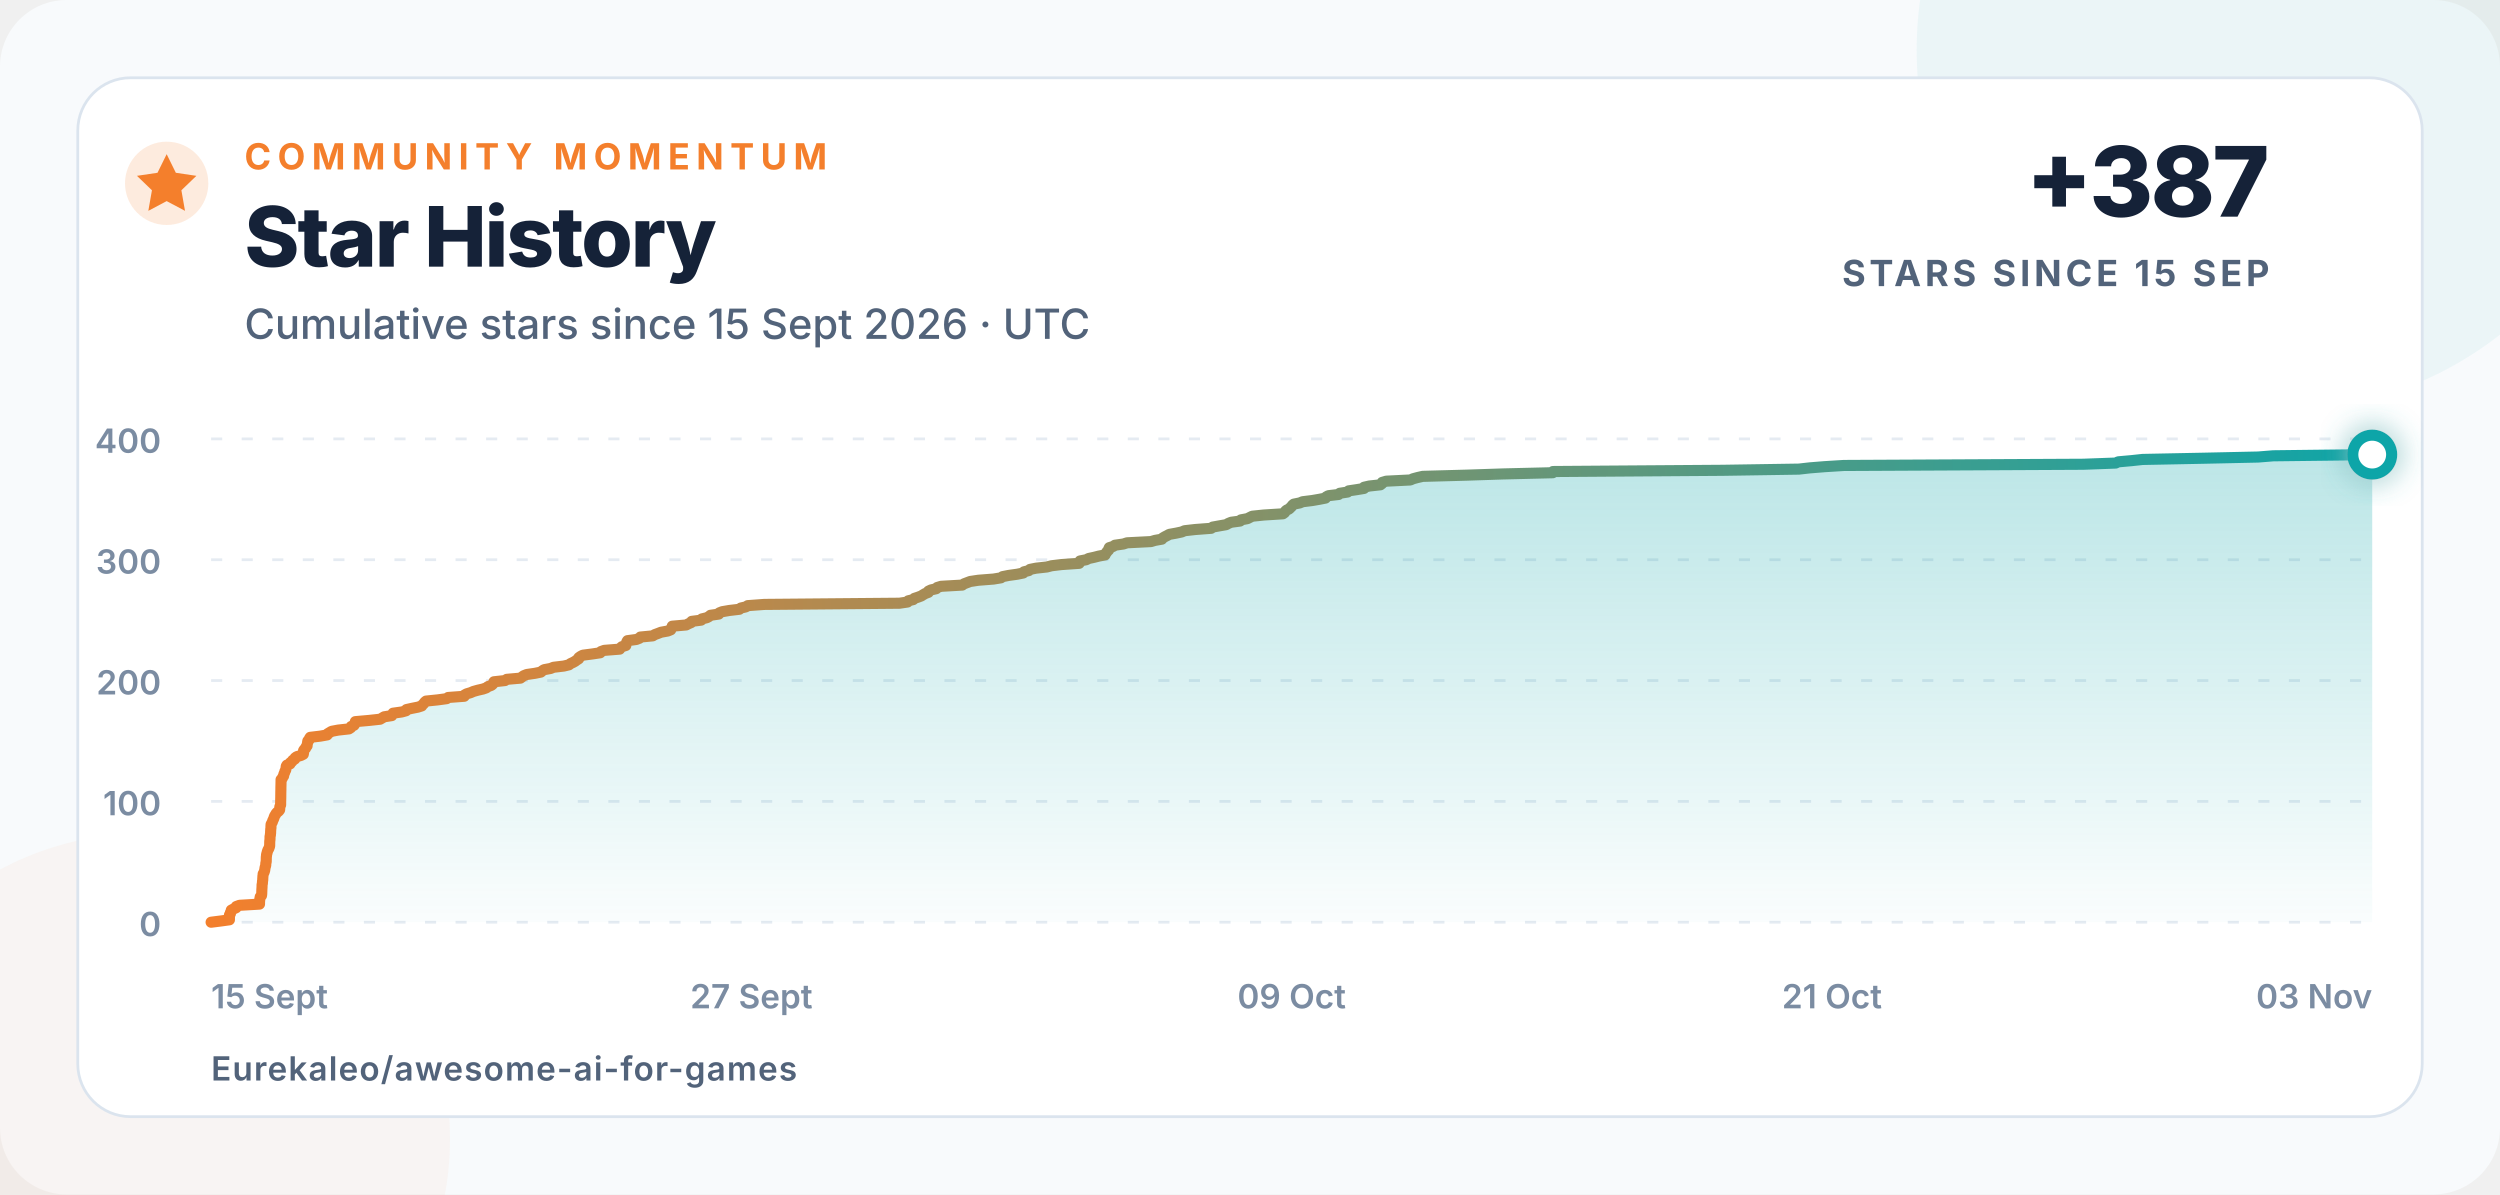
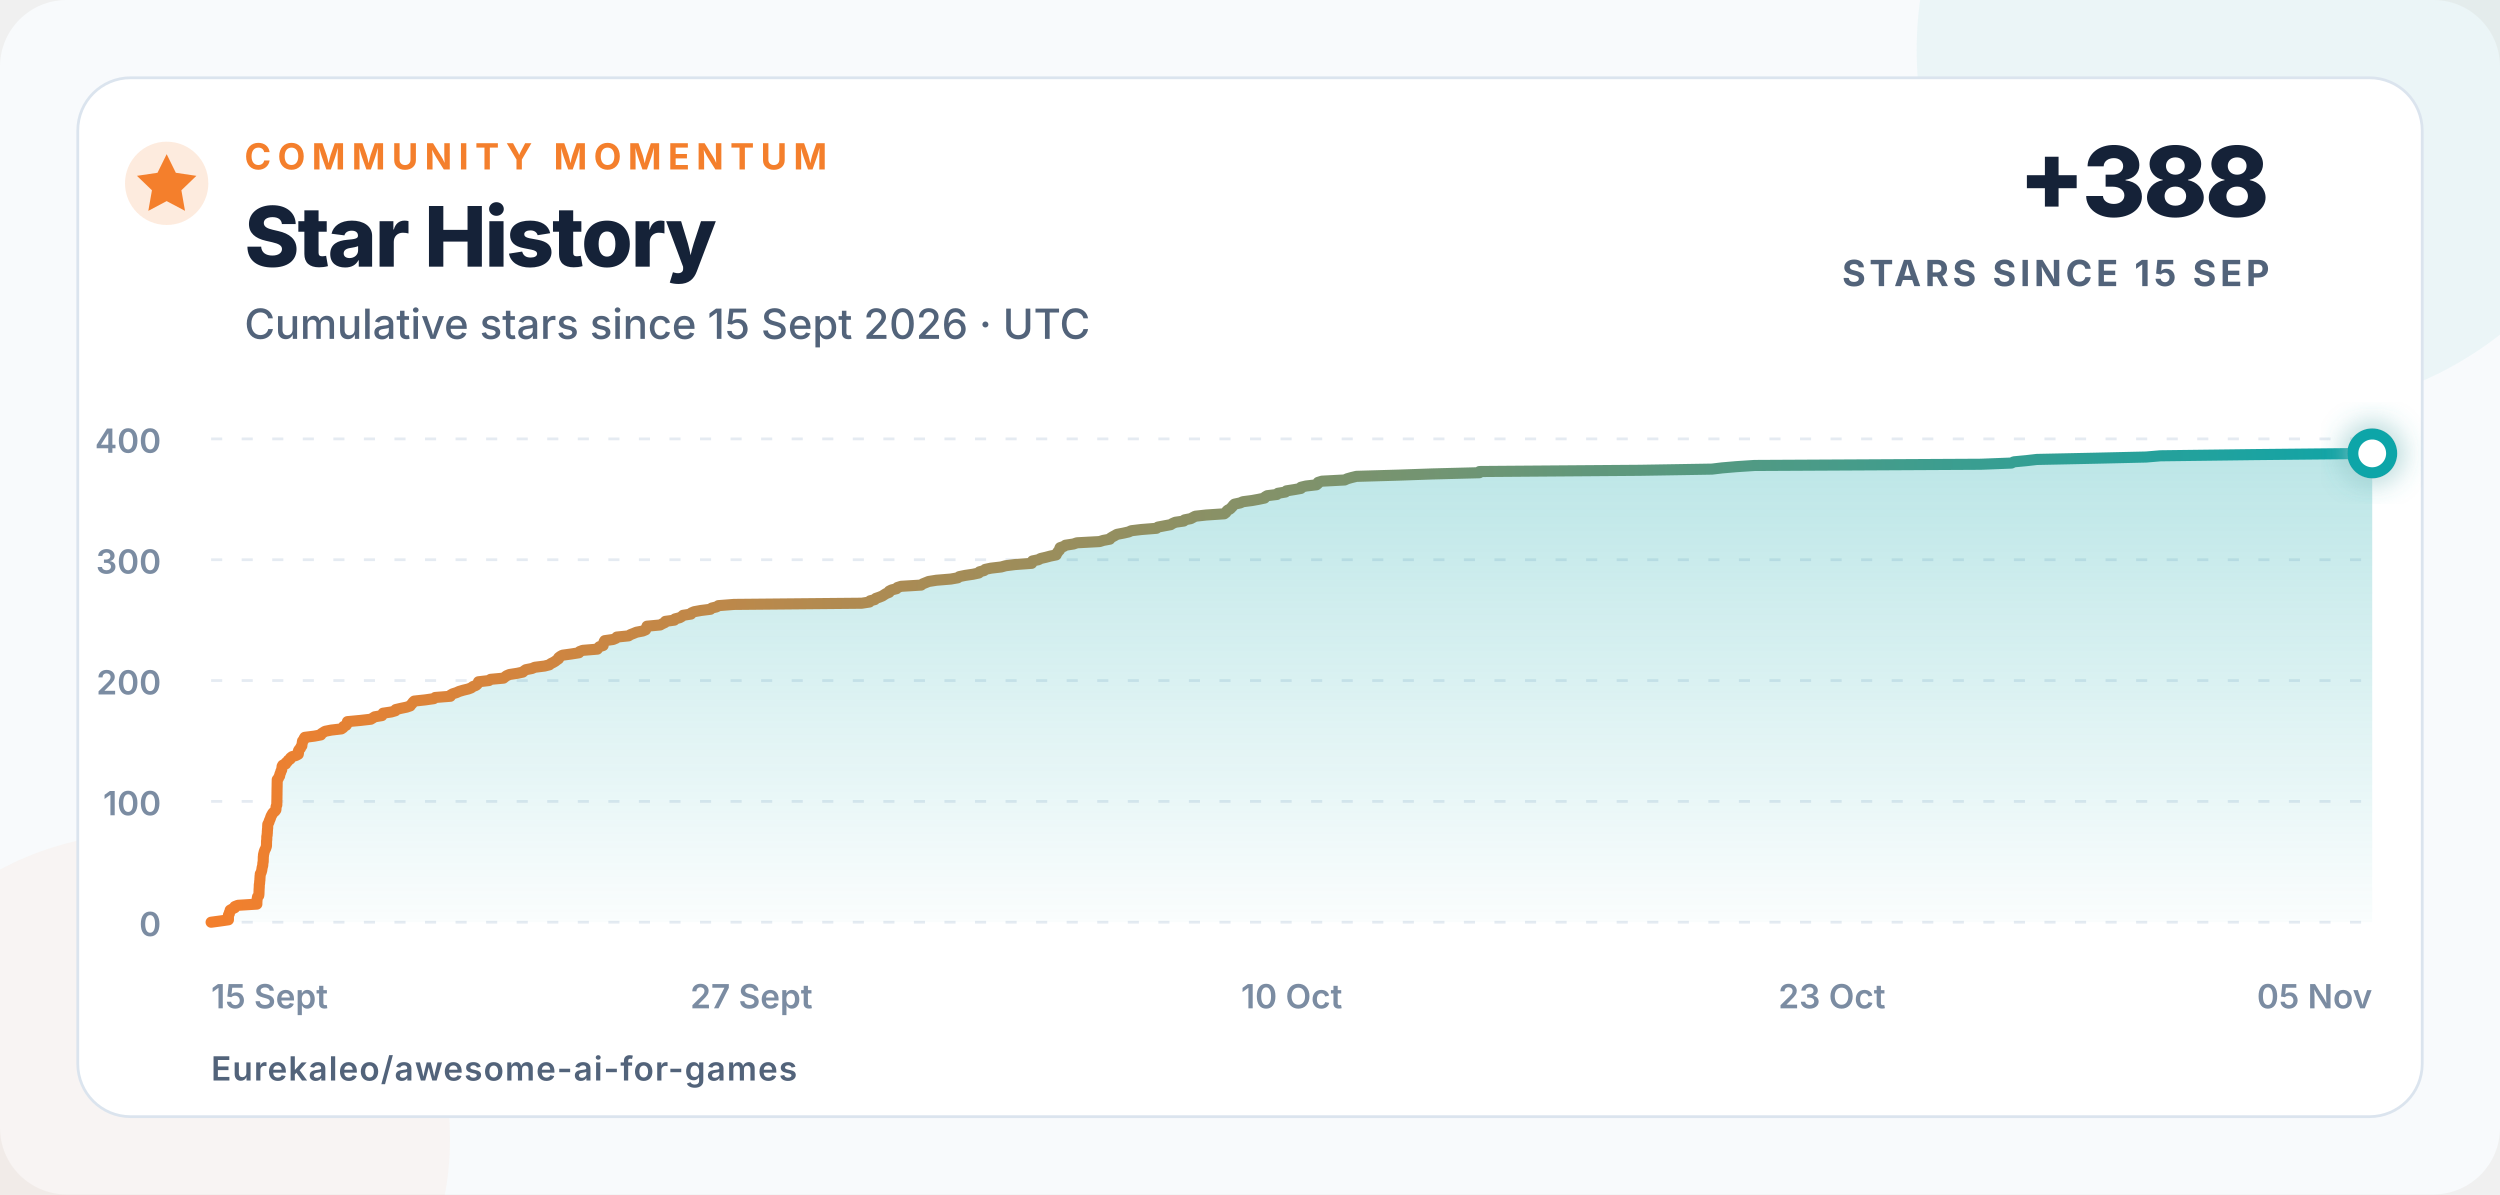
<svg xmlns="http://www.w3.org/2000/svg" width="900" height="430" viewBox="0 0 900 430" role="img" aria-labelledby="title description">
  <defs>
    <linearGradient id="line" x1="0" x2="1">
      <stop offset="0" stop-color="#f47f2c" />
      <stop offset="1" stop-color="#0ea5a8" />
    </linearGradient>
    <linearGradient id="area" x1="0" y1="0" x2="0" y2="1">
      <stop offset="0" stop-color="#0ea5a8" stop-opacity=".28" />
      <stop offset="1" stop-color="#0ea5a8" stop-opacity=".02" />
    </linearGradient>
    <filter id="glow" x="-80%" y="-80%" width="260%" height="260%">
      <feGaussianBlur stdDeviation="5" result="blur" />
      <feMerge>
        <feMergeNode in="blur" />
        <feMergeNode in="SourceGraphic" />
      </feMerge>
    </filter>
  </defs>
  <style>
    text{font-family:Inter,-apple-system,BlinkMacSystemFont,"Segoe UI",Arial,sans-serif;fill:#152238}
    .eyebrow{font-size:13px;font-weight:750;letter-spacing:2.3px;fill:#f47f2c}
    .title{font-size:30px;font-weight:760;letter-spacing:-.7px}
    .subtitle{font-size:15px;font-weight:500;fill:#52637a}
    .metric{font-size:35px;font-weight:780;letter-spacing:-1px}
    .metric-label{font-size:13px;font-weight:700;letter-spacing:1.4px;fill:#52637a}
    .axis{font-size:12px;font-weight:560;fill:#7b8ca2}
    .footer{font-size:12px;font-weight:620;letter-spacing:.4px;fill:#52637a}
  </style>
  <rect width="900" height="430" rx="24" fill="#f8fafc" />
  <circle cx="820" cy="18" r="130" fill="#0ea5a8" opacity=".055" />
  <circle cx="52" cy="410" r="110" fill="#f47f2c" opacity=".045" />
  <rect x="28" y="28" width="844" height="374" rx="19" fill="#ffffff" stroke="#dbe4ee" />
  <circle cx="60" cy="66" r="15" fill="#f47f2c" opacity=".16" />
  <path d="M60 55.5l3.3 6.7 7.4 1.1-5.4 5.2 1.3 7.4-6.6-3.5-6.6 3.5 1.3-7.4-5.4-5.2 7.4-1.1z" fill="#f47f2c" />
  <text x="88" y="61" class="eyebrow">COMMUNITY MOMENTUM</text>
  <text x="88" y="96" class="title">Star History</text>
  <text x="88" y="122" class="subtitle">Cumulative stars since 15 Sept 2026 · UTC</text>
-   <text x="817" y="78" text-anchor="end" class="metric">+387</text>
+   <text x="817" y="78" text-anchor="end" class="metric">+388</text>
  <text x="817" y="103" text-anchor="end" class="metric-label">STARS SINCE 15 SEP</text>
  <line x1="76" y1="332" x2="854" y2="332" stroke="#e5ebf2" stroke-width="1" stroke-dasharray="4 7" />
  <text x="58" y="337" text-anchor="end" class="axis">0</text>
  <line x1="76" y1="288.5" x2="854" y2="288.5" stroke="#e5ebf2" stroke-width="1" stroke-dasharray="4 7" />
  <text x="58" y="293.5" text-anchor="end" class="axis">100</text>
  <line x1="76" y1="245" x2="854" y2="245" stroke="#e5ebf2" stroke-width="1" stroke-dasharray="4 7" />
  <text x="58" y="250" text-anchor="end" class="axis">200</text>
  <line x1="76" y1="201.5" x2="854" y2="201.5" stroke="#e5ebf2" stroke-width="1" stroke-dasharray="4 7" />
  <text x="58" y="206.5" text-anchor="end" class="axis">300</text>
  <line x1="76" y1="158" x2="854" y2="158" stroke="#e5ebf2" stroke-width="1" stroke-dasharray="4 7" />
  <text x="58" y="163" text-anchor="end" class="axis">400</text>
  <text x="76" y="363" text-anchor="start" class="axis">15 Sept</text>
  <text x="270.5" y="363" text-anchor="middle" class="axis">27 Sept</text>
-   <text x="465" y="363" text-anchor="middle" class="axis">09 Oct</text>
-   <text x="659.5" y="363" text-anchor="middle" class="axis">21 Oct</text>
-   <text x="854" y="363" text-anchor="end" class="axis">03 Nov</text>
-   <path d="M 76.00 332.00 L 79.46 331.56 L 82.59 331.13 L 82.59 330.69 L 82.60 330.26 L 82.60 329.82 L 82.60 329.39 L 82.94 328.95 L 82.95 328.52 L 83.26 328.08 L 83.26 327.65 L 84.09 327.21 L 85.01 326.78 L 85.04 326.35 L 86.23 325.91 L 93.42 325.48 L 93.43 325.04 L 93.43 324.61 L 93.48 324.17 L 93.52 323.74 L 93.61 323.30 L 93.68 322.87 L 94.13 322.43 L 94.20 322.00 L 94.23 321.56 L 94.24 321.13 L 94.26 320.69 L 94.27 320.25 L 94.30 319.82 L 94.33 319.38 L 94.34 318.95 L 94.35 318.51 L 94.45 318.08 L 94.48 317.64 L 94.51 317.21 L 94.59 316.77 L 94.59 316.34 L 94.63 315.90 L 94.64 315.47 L 94.71 315.04 L 94.74 314.60 L 95.01 314.17 L 95.16 313.73 L 95.29 313.30 L 95.35 312.86 L 95.41 312.43 L 95.52 311.99 L 95.66 311.56 L 95.68 311.12 L 95.70 310.69 L 95.84 310.25 L 95.84 309.81 L 95.86 309.38 L 95.86 308.94 L 95.88 308.51 L 95.94 308.07 L 95.96 307.64 L 96.10 307.20 L 96.19 306.77 L 96.34 306.33 L 96.51 305.90 L 96.78 305.46 L 96.92 305.03 L 97.08 304.60 L 97.08 304.16 L 97.09 303.73 L 97.10 303.29 L 97.11 302.86 L 97.17 302.42 L 97.20 301.99 L 97.21 301.55 L 97.21 301.12 L 97.34 300.68 L 97.36 300.25 L 97.42 299.81 L 97.42 299.38 L 97.45 298.94 L 97.47 298.50 L 97.54 298.07 L 97.54 297.63 L 97.56 297.20 L 97.60 296.76 L 97.83 296.33 L 98.07 295.89 L 98.17 295.46 L 98.40 295.02 L 98.58 294.59 L 98.71 294.15 L 98.89 293.72 L 99.17 293.28 L 99.41 292.85 L 99.80 292.42 L 100.35 291.98 L 100.66 291.55 L 100.71 291.11 L 100.72 290.68 L 100.78 290.24 L 101.02 289.81 L 101.03 289.37 L 101.03 288.94 L 101.04 288.50 L 101.05 288.06 L 101.06 287.63 L 101.07 287.19 L 101.08 286.76 L 101.08 286.32 L 101.09 285.89 L 101.09 285.45 L 101.10 285.02 L 101.11 284.58 L 101.12 284.15 L 101.12 283.71 L 101.13 283.28 L 101.14 282.85 L 101.15 282.41 L 101.16 281.98 L 101.17 281.54 L 101.18 281.11 L 101.18 280.67 L 101.60 280.24 L 101.76 279.80 L 102.09 279.37 L 102.13 278.93 L 102.28 278.50 L 102.51 278.06 L 102.58 277.63 L 102.87 277.19 L 102.93 276.75 L 103.00 276.32 L 103.04 275.88 L 103.28 275.45 L 104.42 275.01 L 104.50 274.58 L 105.13 274.14 L 105.37 273.71 L 106.13 273.27 L 106.24 272.84 L 106.83 272.40 L 108.33 271.97 L 109.18 271.54 L 109.27 271.10 L 109.28 270.67 L 109.28 270.23 L 109.56 269.80 L 110.02 269.36 L 110.17 268.93 L 110.56 268.49 L 110.57 268.06 L 110.69 267.62 L 110.74 267.19 L 110.82 266.75 L 111.33 266.31 L 111.39 265.88 L 111.68 265.44 L 115.28 265.01 L 117.78 264.57 L 117.96 264.14 L 118.69 263.70 L 119.41 263.27 L 121.75 262.83 L 125.62 262.40 L 126.29 261.96 L 126.43 261.53 L 127.44 261.10 L 127.74 260.66 L 127.83 260.23 L 127.92 259.79 L 132.79 259.36 L 136.82 258.92 L 137.57 258.49 L 138.30 258.05 L 141.04 257.62 L 141.24 257.18 L 141.49 256.75 L 144.62 256.31 L 146.18 255.88 L 146.32 255.44 L 148.30 255.00 L 150.46 254.57 L 151.83 254.13 L 152.12 253.70 L 152.60 253.26 L 152.86 252.83 L 153.37 252.39 L 157.54 251.96 L 160.80 251.52 L 161.33 251.09 L 167.12 250.66 L 167.21 250.22 L 167.98 249.79 L 169.44 249.35 L 170.43 248.92 L 171.99 248.48 L 173.87 248.05 L 175.12 247.61 L 175.63 247.18 L 176.87 246.74 L 177.38 246.31 L 177.68 245.87 L 177.82 245.44 L 181.81 245.00 L 182.43 244.56 L 187.35 244.13 L 187.92 243.69 L 188.54 243.26 L 189.65 242.82 L 192.59 242.39 L 194.70 241.96 L 195.19 241.52 L 195.87 241.09 L 198.21 240.65 L 199.27 240.22 L 202.97 239.78 L 204.82 239.34 L 205.36 238.91 L 206.29 238.48 L 207.07 238.04 L 207.63 237.61 L 208.32 237.17 L 208.39 236.74 L 209.01 236.30 L 209.82 235.87 L 213.21 235.43 L 216.08 235.00 L 216.34 234.56 L 217.53 234.13 L 223.08 233.69 L 223.39 233.25 L 223.87 232.82 L 225.30 232.38 L 225.34 231.95 L 225.52 231.51 L 225.64 231.08 L 225.90 230.64 L 229.08 230.21 L 230.19 229.77 L 230.52 229.34 L 234.98 228.91 L 235.69 228.47 L 236.89 228.03 L 237.99 227.60 L 240.41 227.16 L 241.47 226.73 L 241.55 226.29 L 241.95 225.86 L 242.00 225.43 L 247.01 224.99 L 247.83 224.56 L 248.84 224.12 L 249.01 223.69 L 252.41 223.25 L 252.66 222.81 L 254.44 222.38 L 255.26 221.94 L 255.74 221.51 L 258.74 221.07 L 258.93 220.64 L 259.99 220.21 L 262.56 219.77 L 266.17 219.34 L 266.67 218.90 L 268.53 218.47 L 269.19 218.03 L 275.14 217.59 L 323.79 217.16 L 326.72 216.73 L 326.97 216.29 L 328.75 215.86 L 329.16 215.42 L 330.47 214.99 L 331.64 214.55 L 332.31 214.12 L 333.07 213.68 L 334.22 213.25 L 334.25 212.81 L 335.14 212.38 L 337.03 211.94 L 337.37 211.50 L 338.79 211.07 L 346.42 210.63 L 346.99 210.20 L 348.15 209.76 L 349.28 209.33 L 352.20 208.89 L 357.67 208.46 L 360.34 208.02 L 360.91 207.59 L 363.09 207.16 L 366.21 206.72 L 368.37 206.28 L 368.64 205.85 L 370.38 205.41 L 370.80 204.98 L 372.99 204.54 L 376.88 204.11 L 378.57 203.67 L 382.16 203.24 L 388.50 202.80 L 388.55 202.37 L 388.82 201.94 L 391.07 201.50 L 391.90 201.06 L 393.88 200.63 L 395.56 200.20 L 397.83 199.76 L 397.99 199.33 L 398.34 198.89 L 398.64 198.46 L 399.11 198.02 L 399.16 197.59 L 399.35 197.15 L 400.73 196.72 L 401.37 196.28 L 404.42 195.84 L 405.75 195.41 L 414.35 194.97 L 415.79 194.54 L 418.27 194.10 L 418.59 193.67 L 419.32 193.24 L 420.19 192.80 L 420.97 192.37 L 423.42 191.93 L 425.43 191.50 L 426.45 191.06 L 430.23 190.63 L 436.02 190.19 L 436.56 189.75 L 438.92 189.32 L 441.44 188.88 L 442.16 188.45 L 443.23 188.01 L 446.43 187.58 L 446.73 187.15 L 449.08 186.71 L 449.92 186.28 L 450.81 185.84 L 454.92 185.41 L 461.85 184.97 L 462.45 184.53 L 462.70 184.10 L 463.15 183.66 L 464.07 183.23 L 464.50 182.79 L 464.96 182.36 L 465.26 181.92 L 465.75 181.49 L 467.93 181.05 L 468.95 180.62 L 472.41 180.19 L 474.95 179.75 L 477.18 179.31 L 477.43 178.88 L 478.22 178.45 L 481.91 178.01 L 482.30 177.58 L 485.13 177.14 L 485.52 176.71 L 488.44 176.27 L 491.03 175.84 L 491.06 175.40 L 492.95 174.97 L 496.95 174.53 L 497.51 174.09 L 497.59 173.66 L 499.07 173.22 L 507.72 172.79 L 508.70 172.35 L 510.30 171.92 L 512.17 171.49 L 528.13 171.05 L 541.04 170.62 L 559.00 170.18 L 559.06 169.75 L 620.16 169.31 L 647.60 168.88 L 651.45 168.44 L 656.89 168.00 L 663.78 167.57 L 749.98 167.13 L 761.64 166.70 L 762.56 166.26 L 767.36 165.83 L 771.33 165.40 L 793.31 164.96 L 812.92 164.53 L 818.37 164.09 L 854.00 163.66 L 854.00 332 L 76 332 Z" fill="url(#area)" />
-   <path d="M 76.00 332.00 L 79.46 331.56 L 82.59 331.13 L 82.59 330.69 L 82.60 330.26 L 82.60 329.82 L 82.60 329.39 L 82.94 328.95 L 82.95 328.52 L 83.26 328.08 L 83.26 327.65 L 84.09 327.21 L 85.01 326.78 L 85.04 326.35 L 86.23 325.91 L 93.42 325.48 L 93.43 325.04 L 93.43 324.61 L 93.48 324.17 L 93.52 323.74 L 93.61 323.30 L 93.68 322.87 L 94.13 322.43 L 94.20 322.00 L 94.23 321.56 L 94.24 321.13 L 94.26 320.69 L 94.27 320.25 L 94.30 319.82 L 94.33 319.38 L 94.34 318.95 L 94.35 318.51 L 94.45 318.08 L 94.48 317.64 L 94.51 317.21 L 94.59 316.77 L 94.59 316.34 L 94.63 315.90 L 94.64 315.47 L 94.71 315.04 L 94.74 314.60 L 95.01 314.17 L 95.16 313.73 L 95.29 313.30 L 95.35 312.86 L 95.41 312.43 L 95.52 311.99 L 95.66 311.56 L 95.68 311.12 L 95.70 310.69 L 95.84 310.25 L 95.84 309.81 L 95.86 309.38 L 95.86 308.94 L 95.88 308.51 L 95.94 308.07 L 95.96 307.64 L 96.10 307.20 L 96.19 306.77 L 96.34 306.33 L 96.51 305.90 L 96.78 305.46 L 96.92 305.03 L 97.08 304.60 L 97.08 304.16 L 97.09 303.73 L 97.10 303.29 L 97.11 302.86 L 97.17 302.42 L 97.20 301.99 L 97.21 301.55 L 97.21 301.12 L 97.34 300.68 L 97.36 300.25 L 97.42 299.81 L 97.42 299.38 L 97.45 298.94 L 97.47 298.50 L 97.54 298.07 L 97.54 297.63 L 97.56 297.20 L 97.60 296.76 L 97.83 296.33 L 98.07 295.89 L 98.17 295.46 L 98.40 295.02 L 98.58 294.59 L 98.71 294.15 L 98.89 293.72 L 99.17 293.28 L 99.41 292.85 L 99.80 292.42 L 100.35 291.98 L 100.66 291.55 L 100.71 291.11 L 100.72 290.68 L 100.78 290.24 L 101.02 289.81 L 101.03 289.37 L 101.03 288.94 L 101.04 288.50 L 101.05 288.06 L 101.06 287.63 L 101.07 287.19 L 101.08 286.76 L 101.08 286.32 L 101.09 285.89 L 101.09 285.45 L 101.10 285.02 L 101.11 284.58 L 101.12 284.15 L 101.12 283.71 L 101.13 283.28 L 101.14 282.85 L 101.15 282.41 L 101.16 281.98 L 101.17 281.54 L 101.18 281.11 L 101.18 280.67 L 101.60 280.24 L 101.76 279.80 L 102.09 279.37 L 102.13 278.93 L 102.28 278.50 L 102.51 278.06 L 102.58 277.63 L 102.87 277.19 L 102.93 276.75 L 103.00 276.32 L 103.04 275.88 L 103.28 275.45 L 104.42 275.01 L 104.50 274.58 L 105.13 274.14 L 105.37 273.71 L 106.13 273.27 L 106.24 272.84 L 106.83 272.40 L 108.33 271.97 L 109.18 271.54 L 109.27 271.10 L 109.28 270.67 L 109.28 270.23 L 109.56 269.80 L 110.02 269.36 L 110.17 268.93 L 110.56 268.49 L 110.57 268.06 L 110.69 267.62 L 110.74 267.19 L 110.82 266.75 L 111.33 266.31 L 111.39 265.88 L 111.68 265.44 L 115.28 265.01 L 117.78 264.57 L 117.96 264.14 L 118.69 263.70 L 119.41 263.27 L 121.75 262.83 L 125.62 262.40 L 126.29 261.96 L 126.43 261.53 L 127.44 261.10 L 127.74 260.66 L 127.83 260.23 L 127.92 259.79 L 132.79 259.36 L 136.82 258.92 L 137.57 258.49 L 138.30 258.05 L 141.04 257.62 L 141.24 257.18 L 141.49 256.75 L 144.62 256.31 L 146.18 255.88 L 146.32 255.44 L 148.30 255.00 L 150.46 254.57 L 151.83 254.13 L 152.12 253.70 L 152.60 253.26 L 152.86 252.83 L 153.37 252.39 L 157.54 251.96 L 160.80 251.52 L 161.33 251.09 L 167.12 250.66 L 167.21 250.22 L 167.98 249.79 L 169.44 249.35 L 170.43 248.92 L 171.99 248.48 L 173.87 248.05 L 175.12 247.61 L 175.63 247.18 L 176.87 246.74 L 177.38 246.31 L 177.68 245.87 L 177.82 245.44 L 181.81 245.00 L 182.43 244.56 L 187.35 244.13 L 187.92 243.69 L 188.54 243.26 L 189.65 242.82 L 192.59 242.39 L 194.70 241.96 L 195.19 241.52 L 195.87 241.09 L 198.21 240.65 L 199.27 240.22 L 202.97 239.78 L 204.82 239.34 L 205.36 238.91 L 206.29 238.48 L 207.07 238.04 L 207.63 237.61 L 208.32 237.17 L 208.39 236.74 L 209.01 236.30 L 209.82 235.87 L 213.21 235.43 L 216.08 235.00 L 216.34 234.56 L 217.53 234.13 L 223.08 233.69 L 223.39 233.25 L 223.87 232.82 L 225.30 232.38 L 225.34 231.95 L 225.52 231.51 L 225.64 231.08 L 225.90 230.64 L 229.08 230.21 L 230.19 229.77 L 230.52 229.34 L 234.98 228.91 L 235.69 228.47 L 236.89 228.03 L 237.99 227.60 L 240.41 227.16 L 241.47 226.73 L 241.55 226.29 L 241.95 225.86 L 242.00 225.43 L 247.01 224.99 L 247.83 224.56 L 248.84 224.12 L 249.01 223.69 L 252.41 223.25 L 252.66 222.81 L 254.44 222.38 L 255.26 221.94 L 255.74 221.51 L 258.74 221.07 L 258.93 220.64 L 259.99 220.21 L 262.56 219.77 L 266.17 219.34 L 266.67 218.90 L 268.53 218.47 L 269.19 218.03 L 275.14 217.59 L 323.79 217.16 L 326.72 216.73 L 326.97 216.29 L 328.75 215.86 L 329.16 215.42 L 330.47 214.99 L 331.64 214.55 L 332.31 214.12 L 333.07 213.68 L 334.22 213.25 L 334.25 212.81 L 335.14 212.38 L 337.03 211.94 L 337.37 211.50 L 338.79 211.07 L 346.42 210.63 L 346.99 210.20 L 348.15 209.76 L 349.28 209.33 L 352.20 208.89 L 357.67 208.46 L 360.34 208.02 L 360.91 207.59 L 363.09 207.16 L 366.21 206.72 L 368.37 206.28 L 368.64 205.85 L 370.38 205.41 L 370.80 204.98 L 372.99 204.54 L 376.88 204.11 L 378.57 203.67 L 382.16 203.24 L 388.50 202.80 L 388.55 202.37 L 388.82 201.94 L 391.07 201.50 L 391.90 201.06 L 393.88 200.63 L 395.56 200.20 L 397.83 199.76 L 397.99 199.33 L 398.34 198.89 L 398.64 198.46 L 399.11 198.02 L 399.16 197.59 L 399.35 197.15 L 400.73 196.72 L 401.37 196.28 L 404.42 195.84 L 405.75 195.41 L 414.35 194.97 L 415.79 194.54 L 418.27 194.10 L 418.59 193.67 L 419.32 193.24 L 420.19 192.80 L 420.97 192.37 L 423.42 191.93 L 425.43 191.50 L 426.45 191.06 L 430.23 190.63 L 436.02 190.19 L 436.56 189.75 L 438.92 189.32 L 441.44 188.88 L 442.16 188.45 L 443.23 188.01 L 446.43 187.58 L 446.73 187.15 L 449.08 186.71 L 449.92 186.28 L 450.81 185.84 L 454.92 185.41 L 461.85 184.97 L 462.45 184.53 L 462.70 184.10 L 463.15 183.66 L 464.07 183.23 L 464.50 182.79 L 464.96 182.36 L 465.26 181.92 L 465.75 181.49 L 467.93 181.05 L 468.95 180.62 L 472.41 180.19 L 474.95 179.75 L 477.18 179.31 L 477.43 178.88 L 478.22 178.45 L 481.91 178.01 L 482.30 177.58 L 485.13 177.14 L 485.52 176.71 L 488.44 176.27 L 491.03 175.84 L 491.06 175.40 L 492.95 174.97 L 496.95 174.53 L 497.51 174.09 L 497.59 173.66 L 499.07 173.22 L 507.72 172.79 L 508.70 172.35 L 510.30 171.92 L 512.17 171.49 L 528.13 171.05 L 541.04 170.62 L 559.00 170.18 L 559.06 169.75 L 620.16 169.31 L 647.60 168.88 L 651.45 168.44 L 656.89 168.00 L 663.78 167.57 L 749.98 167.13 L 761.64 166.70 L 762.56 166.26 L 767.36 165.83 L 771.33 165.40 L 793.31 164.96 L 812.92 164.53 L 818.37 164.09 L 854.00 163.66" fill="none" stroke="url(#line)" stroke-width="4" stroke-linecap="round" stroke-linejoin="round" />
-   <circle cx="854" cy="163.655" r="7" fill="#ffffff" stroke="#0ea5a8" stroke-width="4" filter="url(#glow)" />
+   <text x="465" y="363" text-anchor="middle" class="axis">10 Oct</text>
+   <text x="659.5" y="363" text-anchor="middle" class="axis">23 Oct</text>
+   <text x="854" y="363" text-anchor="end" class="axis">05 Nov</text>
+   <path d="M 76.00 332.00 L 79.27 331.56 L 82.23 331.13 L 82.23 330.69 L 82.23 330.26 L 82.24 329.82 L 82.24 329.39 L 82.56 328.95 L 82.57 328.52 L 82.86 328.08 L 82.86 327.65 L 83.64 327.21 L 84.51 326.78 L 84.54 326.35 L 85.67 325.91 L 92.47 325.48 L 92.47 325.04 L 92.48 324.61 L 92.52 324.17 L 92.56 323.74 L 92.64 323.30 L 92.71 322.87 L 93.14 322.43 L 93.20 322.00 L 93.23 321.56 L 93.24 321.13 L 93.26 320.69 L 93.27 320.25 L 93.30 319.82 L 93.33 319.38 L 93.34 318.95 L 93.35 318.51 L 93.44 318.08 L 93.47 317.64 L 93.50 317.21 L 93.57 316.77 L 93.57 316.34 L 93.61 315.90 L 93.62 315.47 L 93.69 315.04 L 93.71 314.60 L 93.97 314.17 L 94.11 313.73 L 94.23 313.30 L 94.29 312.86 L 94.35 312.43 L 94.46 311.99 L 94.59 311.56 L 94.61 311.12 L 94.63 310.69 L 94.75 310.25 L 94.76 309.81 L 94.77 309.38 L 94.78 308.94 L 94.79 308.51 L 94.85 308.07 L 94.86 307.64 L 95.00 307.20 L 95.08 306.77 L 95.23 306.33 L 95.39 305.90 L 95.64 305.46 L 95.77 305.03 L 95.93 304.60 L 95.93 304.16 L 95.94 303.73 L 95.95 303.29 L 95.95 302.86 L 96.01 302.42 L 96.04 301.99 L 96.04 301.55 L 96.05 301.12 L 96.17 300.68 L 96.19 300.25 L 96.24 299.81 L 96.24 299.38 L 96.28 298.94 L 96.30 298.50 L 96.36 298.07 L 96.36 297.63 L 96.38 297.20 L 96.41 296.76 L 96.64 296.33 L 96.86 295.89 L 96.95 295.46 L 97.17 295.02 L 97.34 294.59 L 97.47 294.15 L 97.64 293.72 L 97.90 293.28 L 98.12 292.85 L 98.49 292.42 L 99.02 291.98 L 99.31 291.55 L 99.36 291.11 L 99.37 290.68 L 99.42 290.24 L 99.65 289.81 L 99.66 289.37 L 99.66 288.94 L 99.67 288.50 L 99.68 288.06 L 99.69 287.63 L 99.70 287.19 L 99.70 286.76 L 99.71 286.32 L 99.72 285.89 L 99.72 285.45 L 99.73 285.02 L 99.73 284.58 L 99.74 284.15 L 99.75 283.71 L 99.76 283.28 L 99.77 282.85 L 99.77 282.41 L 99.78 281.98 L 99.79 281.54 L 99.80 281.11 L 99.81 280.67 L 100.20 280.24 L 100.35 279.80 L 100.66 279.37 L 100.70 278.93 L 100.84 278.50 L 101.06 278.06 L 101.13 277.63 L 101.40 277.19 L 101.45 276.75 L 101.52 276.32 L 101.56 275.88 L 101.79 275.45 L 102.86 275.01 L 102.94 274.58 L 103.54 274.14 L 103.76 273.71 L 104.48 273.27 L 104.59 272.84 L 105.14 272.40 L 106.56 271.97 L 107.37 271.54 L 107.45 271.10 L 107.46 270.67 L 107.46 270.23 L 107.72 269.80 L 108.16 269.36 L 108.30 268.93 L 108.67 268.49 L 108.68 268.06 L 108.80 267.62 L 108.84 267.19 L 108.92 266.75 L 109.40 266.31 L 109.46 265.88 L 109.73 265.44 L 113.13 265.01 L 115.50 264.57 L 115.66 264.14 L 116.35 263.70 L 117.03 263.27 L 119.25 262.83 L 122.90 262.40 L 123.54 261.96 L 123.67 261.53 L 124.63 261.10 L 124.91 260.66 L 124.99 260.23 L 125.08 259.79 L 129.68 259.36 L 133.49 258.92 L 134.20 258.49 L 134.89 258.05 L 137.48 257.62 L 137.67 257.18 L 137.91 256.75 L 140.87 256.31 L 142.34 255.88 L 142.47 255.44 L 144.34 255.00 L 146.39 254.57 L 147.68 254.13 L 147.96 253.70 L 148.41 253.26 L 148.66 252.83 L 149.13 252.39 L 153.08 251.96 L 156.16 251.52 L 156.66 251.09 L 162.14 250.66 L 162.22 250.22 L 162.95 249.79 L 164.32 249.35 L 165.27 248.92 L 166.74 248.48 L 168.52 248.05 L 169.70 247.61 L 170.18 247.18 L 171.35 246.74 L 171.83 246.31 L 172.11 245.87 L 172.25 245.44 L 176.02 245.00 L 176.61 244.56 L 181.26 244.13 L 181.80 243.69 L 182.38 243.26 L 183.43 242.82 L 186.21 242.39 L 188.20 241.96 L 188.67 241.52 L 189.31 241.09 L 191.52 240.65 L 192.52 240.22 L 196.02 239.78 L 197.77 239.34 L 198.28 238.91 L 199.16 238.48 L 199.90 238.04 L 200.43 237.61 L 201.08 237.17 L 201.15 236.74 L 201.73 236.30 L 202.50 235.87 L 205.70 235.43 L 208.41 235.00 L 208.66 234.56 L 209.78 234.13 L 215.04 233.69 L 215.33 233.25 L 215.77 232.82 L 217.13 232.38 L 217.17 231.95 L 217.33 231.51 L 217.45 231.08 L 217.70 230.64 L 220.70 230.21 L 221.75 229.77 L 222.06 229.34 L 226.28 228.91 L 226.95 228.47 L 228.08 228.03 L 229.12 227.60 L 231.41 227.16 L 232.42 226.73 L 232.49 226.29 L 232.87 225.86 L 232.92 225.43 L 237.66 224.99 L 238.43 224.56 L 239.38 224.12 L 239.54 223.69 L 242.76 223.25 L 242.99 222.81 L 244.67 222.38 L 245.45 221.94 L 245.90 221.51 L 248.74 221.07 L 248.92 220.64 L 249.92 220.21 L 252.35 219.77 L 255.76 219.34 L 256.24 218.90 L 258.00 218.47 L 258.62 218.03 L 264.24 217.59 L 310.23 217.16 L 313.00 216.73 L 313.23 216.29 L 314.91 215.86 L 315.30 215.42 L 316.55 214.99 L 317.65 214.55 L 318.29 214.12 L 319.00 213.68 L 320.09 213.25 L 320.12 212.81 L 320.96 212.38 L 322.74 211.94 L 323.06 211.50 L 324.41 211.07 L 331.62 210.63 L 332.16 210.20 L 333.26 209.76 L 334.32 209.33 L 337.09 208.89 L 342.26 208.46 L 344.78 208.02 L 345.32 207.59 L 347.38 207.16 L 350.33 206.72 L 352.37 206.28 L 352.62 205.85 L 354.27 205.41 L 354.67 204.98 L 356.74 204.54 L 360.42 204.11 L 362.01 203.67 L 365.40 203.24 L 371.40 202.80 L 371.45 202.37 L 371.70 201.94 L 373.83 201.50 L 374.61 201.06 L 376.48 200.63 L 378.08 200.20 L 380.22 199.76 L 380.37 199.33 L 380.70 198.89 L 380.98 198.46 L 381.43 198.02 L 381.47 197.59 L 381.65 197.15 L 382.96 196.72 L 383.56 196.28 L 386.45 195.84 L 387.71 195.41 L 395.83 194.97 L 397.20 194.54 L 399.54 194.10 L 399.84 193.67 L 400.54 193.24 L 401.36 192.80 L 402.09 192.37 L 404.40 191.93 L 406.31 191.50 L 407.27 191.06 L 410.85 190.63 L 416.32 190.19 L 416.83 189.75 L 419.06 189.32 L 421.44 188.88 L 422.12 188.45 L 423.13 188.01 L 426.16 187.58 L 426.44 187.15 L 428.66 186.71 L 429.46 186.28 L 430.30 185.84 L 434.19 185.41 L 440.73 184.97 L 441.31 184.53 L 441.54 184.10 L 441.96 183.66 L 442.83 183.23 L 443.24 182.79 L 443.67 182.36 L 443.96 181.92 L 444.42 181.49 L 446.48 181.05 L 447.44 180.62 L 450.72 180.19 L 453.12 179.75 L 455.23 179.31 L 455.46 178.88 L 456.20 178.45 L 459.70 178.01 L 460.06 177.58 L 462.74 177.14 L 463.11 176.71 L 465.87 176.27 L 468.31 175.84 L 468.35 175.40 L 470.14 174.97 L 473.92 174.53 L 474.44 174.09 L 474.52 173.66 L 475.92 173.22 L 484.09 172.79 L 485.02 172.35 L 486.54 171.92 L 488.30 171.49 L 503.39 171.05 L 515.59 170.62 L 532.57 170.18 L 532.62 169.75 L 590.38 169.31 L 616.32 168.88 L 619.96 168.44 L 625.10 168.00 L 631.61 167.57 L 713.10 167.13 L 724.12 166.70 L 724.99 166.26 L 729.53 165.83 L 733.28 165.40 L 754.06 164.96 L 772.59 164.53 L 777.74 164.09 L 811.42 163.66 L 854.00 163.22 L 854.00 332 L 76 332 Z" fill="url(#area)" />
+   <path d="M 76.00 332.00 L 79.27 331.56 L 82.23 331.13 L 82.23 330.69 L 82.23 330.26 L 82.24 329.82 L 82.24 329.39 L 82.56 328.95 L 82.57 328.52 L 82.86 328.08 L 82.86 327.65 L 83.64 327.21 L 84.51 326.78 L 84.54 326.35 L 85.67 325.91 L 92.47 325.48 L 92.47 325.04 L 92.48 324.61 L 92.52 324.17 L 92.56 323.74 L 92.64 323.30 L 92.71 322.87 L 93.14 322.43 L 93.20 322.00 L 93.23 321.56 L 93.24 321.13 L 93.26 320.69 L 93.27 320.25 L 93.30 319.82 L 93.33 319.38 L 93.34 318.95 L 93.35 318.51 L 93.44 318.08 L 93.47 317.64 L 93.50 317.21 L 93.57 316.77 L 93.57 316.34 L 93.61 315.90 L 93.62 315.47 L 93.69 315.04 L 93.71 314.60 L 93.97 314.17 L 94.11 313.73 L 94.23 313.30 L 94.29 312.86 L 94.35 312.43 L 94.46 311.99 L 94.59 311.56 L 94.61 311.12 L 94.63 310.69 L 94.75 310.25 L 94.76 309.81 L 94.77 309.38 L 94.78 308.94 L 94.79 308.51 L 94.85 308.07 L 94.86 307.64 L 95.00 307.20 L 95.08 306.77 L 95.23 306.33 L 95.39 305.90 L 95.64 305.46 L 95.77 305.03 L 95.93 304.60 L 95.93 304.16 L 95.94 303.73 L 95.95 303.29 L 95.95 302.86 L 96.01 302.42 L 96.04 301.99 L 96.04 301.55 L 96.05 301.12 L 96.17 300.68 L 96.19 300.25 L 96.24 299.81 L 96.24 299.38 L 96.28 298.94 L 96.30 298.50 L 96.36 298.07 L 96.36 297.63 L 96.38 297.20 L 96.41 296.76 L 96.64 296.33 L 96.86 295.89 L 96.95 295.46 L 97.17 295.02 L 97.34 294.59 L 97.47 294.15 L 97.64 293.72 L 97.90 293.28 L 98.12 292.85 L 98.49 292.42 L 99.02 291.98 L 99.31 291.55 L 99.36 291.11 L 99.37 290.68 L 99.42 290.24 L 99.65 289.81 L 99.66 289.37 L 99.66 288.94 L 99.67 288.50 L 99.68 288.06 L 99.69 287.63 L 99.70 287.19 L 99.70 286.76 L 99.71 286.32 L 99.72 285.89 L 99.72 285.45 L 99.73 285.02 L 99.73 284.58 L 99.74 284.15 L 99.75 283.71 L 99.76 283.28 L 99.77 282.85 L 99.77 282.41 L 99.78 281.98 L 99.79 281.54 L 99.80 281.11 L 99.81 280.67 L 100.20 280.24 L 100.35 279.80 L 100.66 279.37 L 100.70 278.93 L 100.84 278.50 L 101.06 278.06 L 101.13 277.63 L 101.40 277.19 L 101.45 276.75 L 101.52 276.32 L 101.56 275.88 L 101.79 275.45 L 102.86 275.01 L 102.94 274.58 L 103.54 274.14 L 103.76 273.71 L 104.48 273.27 L 104.59 272.84 L 105.14 272.40 L 106.56 271.97 L 107.37 271.54 L 107.45 271.10 L 107.46 270.67 L 107.46 270.23 L 107.72 269.80 L 108.16 269.36 L 108.30 268.93 L 108.67 268.49 L 108.68 268.06 L 108.80 267.62 L 108.84 267.19 L 108.92 266.75 L 109.40 266.31 L 109.46 265.88 L 109.73 265.44 L 113.13 265.01 L 115.50 264.57 L 115.66 264.14 L 116.35 263.70 L 117.03 263.27 L 119.25 262.83 L 122.90 262.40 L 123.54 261.96 L 123.67 261.53 L 124.63 261.10 L 124.91 260.66 L 124.99 260.23 L 125.08 259.79 L 129.68 259.36 L 133.49 258.92 L 134.20 258.49 L 134.89 258.05 L 137.48 257.62 L 137.67 257.18 L 137.91 256.75 L 140.87 256.31 L 142.34 255.88 L 142.47 255.44 L 144.34 255.00 L 146.39 254.57 L 147.68 254.13 L 147.96 253.70 L 148.41 253.26 L 148.66 252.83 L 149.13 252.39 L 153.08 251.96 L 156.16 251.52 L 156.66 251.09 L 162.14 250.66 L 162.22 250.22 L 162.95 249.79 L 164.32 249.35 L 165.27 248.92 L 166.74 248.48 L 168.52 248.05 L 169.70 247.61 L 170.18 247.18 L 171.35 246.74 L 171.83 246.31 L 172.11 245.87 L 172.25 245.44 L 176.02 245.00 L 176.61 244.56 L 181.26 244.13 L 181.80 243.69 L 182.38 243.26 L 183.43 242.82 L 186.21 242.39 L 188.20 241.96 L 188.67 241.52 L 189.31 241.09 L 191.52 240.65 L 192.52 240.22 L 196.02 239.78 L 197.77 239.34 L 198.28 238.91 L 199.16 238.48 L 199.90 238.04 L 200.43 237.61 L 201.08 237.17 L 201.15 236.74 L 201.73 236.30 L 202.50 235.87 L 205.70 235.43 L 208.41 235.00 L 208.66 234.56 L 209.78 234.13 L 215.04 233.69 L 215.33 233.25 L 215.77 232.82 L 217.13 232.38 L 217.17 231.95 L 217.33 231.51 L 217.45 231.08 L 217.70 230.64 L 220.70 230.21 L 221.75 229.77 L 222.06 229.34 L 226.28 228.91 L 226.95 228.47 L 228.08 228.03 L 229.12 227.60 L 231.41 227.16 L 232.42 226.73 L 232.49 226.29 L 232.87 225.86 L 232.92 225.43 L 237.66 224.99 L 238.43 224.56 L 239.38 224.12 L 239.54 223.69 L 242.76 223.25 L 242.99 222.81 L 244.67 222.38 L 245.45 221.94 L 245.90 221.51 L 248.74 221.07 L 248.92 220.64 L 249.92 220.21 L 252.35 219.77 L 255.76 219.34 L 256.24 218.90 L 258.00 218.47 L 258.62 218.03 L 264.24 217.59 L 310.23 217.16 L 313.00 216.73 L 313.23 216.29 L 314.91 215.86 L 315.30 215.42 L 316.55 214.99 L 317.65 214.55 L 318.29 214.12 L 319.00 213.68 L 320.09 213.25 L 320.12 212.81 L 320.96 212.38 L 322.74 211.94 L 323.06 211.50 L 324.41 211.07 L 331.62 210.63 L 332.16 210.20 L 333.26 209.76 L 334.32 209.33 L 337.09 208.89 L 342.26 208.46 L 344.78 208.02 L 345.32 207.59 L 347.38 207.16 L 350.33 206.72 L 352.37 206.28 L 352.62 205.85 L 354.27 205.41 L 354.67 204.98 L 356.74 204.54 L 360.42 204.11 L 362.01 203.67 L 365.40 203.24 L 371.40 202.80 L 371.45 202.37 L 371.70 201.94 L 373.83 201.50 L 374.61 201.06 L 376.48 200.63 L 378.08 200.20 L 380.22 199.76 L 380.37 199.33 L 380.70 198.89 L 380.98 198.46 L 381.43 198.02 L 381.47 197.59 L 381.65 197.15 L 382.96 196.72 L 383.56 196.28 L 386.45 195.84 L 387.71 195.41 L 395.83 194.97 L 397.20 194.54 L 399.54 194.10 L 399.84 193.67 L 400.54 193.24 L 401.36 192.80 L 402.09 192.37 L 404.40 191.93 L 406.31 191.50 L 407.27 191.06 L 410.85 190.63 L 416.32 190.19 L 416.83 189.75 L 419.06 189.32 L 421.44 188.88 L 422.12 188.45 L 423.13 188.01 L 426.16 187.58 L 426.44 187.15 L 428.66 186.71 L 429.46 186.28 L 430.30 185.84 L 434.19 185.41 L 440.73 184.97 L 441.31 184.53 L 441.54 184.10 L 441.96 183.66 L 442.83 183.23 L 443.24 182.79 L 443.67 182.36 L 443.96 181.92 L 444.42 181.49 L 446.48 181.05 L 447.44 180.62 L 450.72 180.19 L 453.12 179.75 L 455.23 179.31 L 455.46 178.88 L 456.20 178.45 L 459.70 178.01 L 460.06 177.58 L 462.74 177.14 L 463.11 176.71 L 465.87 176.27 L 468.31 175.84 L 468.35 175.40 L 470.14 174.97 L 473.92 174.53 L 474.44 174.09 L 474.52 173.66 L 475.92 173.22 L 484.09 172.79 L 485.02 172.35 L 486.54 171.92 L 488.30 171.49 L 503.39 171.05 L 515.59 170.62 L 532.57 170.18 L 532.62 169.75 L 590.38 169.31 L 616.32 168.88 L 619.96 168.44 L 625.10 168.00 L 631.61 167.57 L 713.10 167.13 L 724.12 166.70 L 724.99 166.26 L 729.53 165.83 L 733.28 165.40 L 754.06 164.96 L 772.59 164.53 L 777.74 164.09 L 811.42 163.66 L 854.00 163.22" fill="none" stroke="url(#line)" stroke-width="4" stroke-linecap="round" stroke-linejoin="round" />
+   <circle cx="854" cy="163.22" r="7" fill="#ffffff" stroke="#0ea5a8" stroke-width="4" filter="url(#glow)" />
  <text x="76" y="389" class="footer">Eurekaleo/awesome-ai-for-games</text>
</svg>
